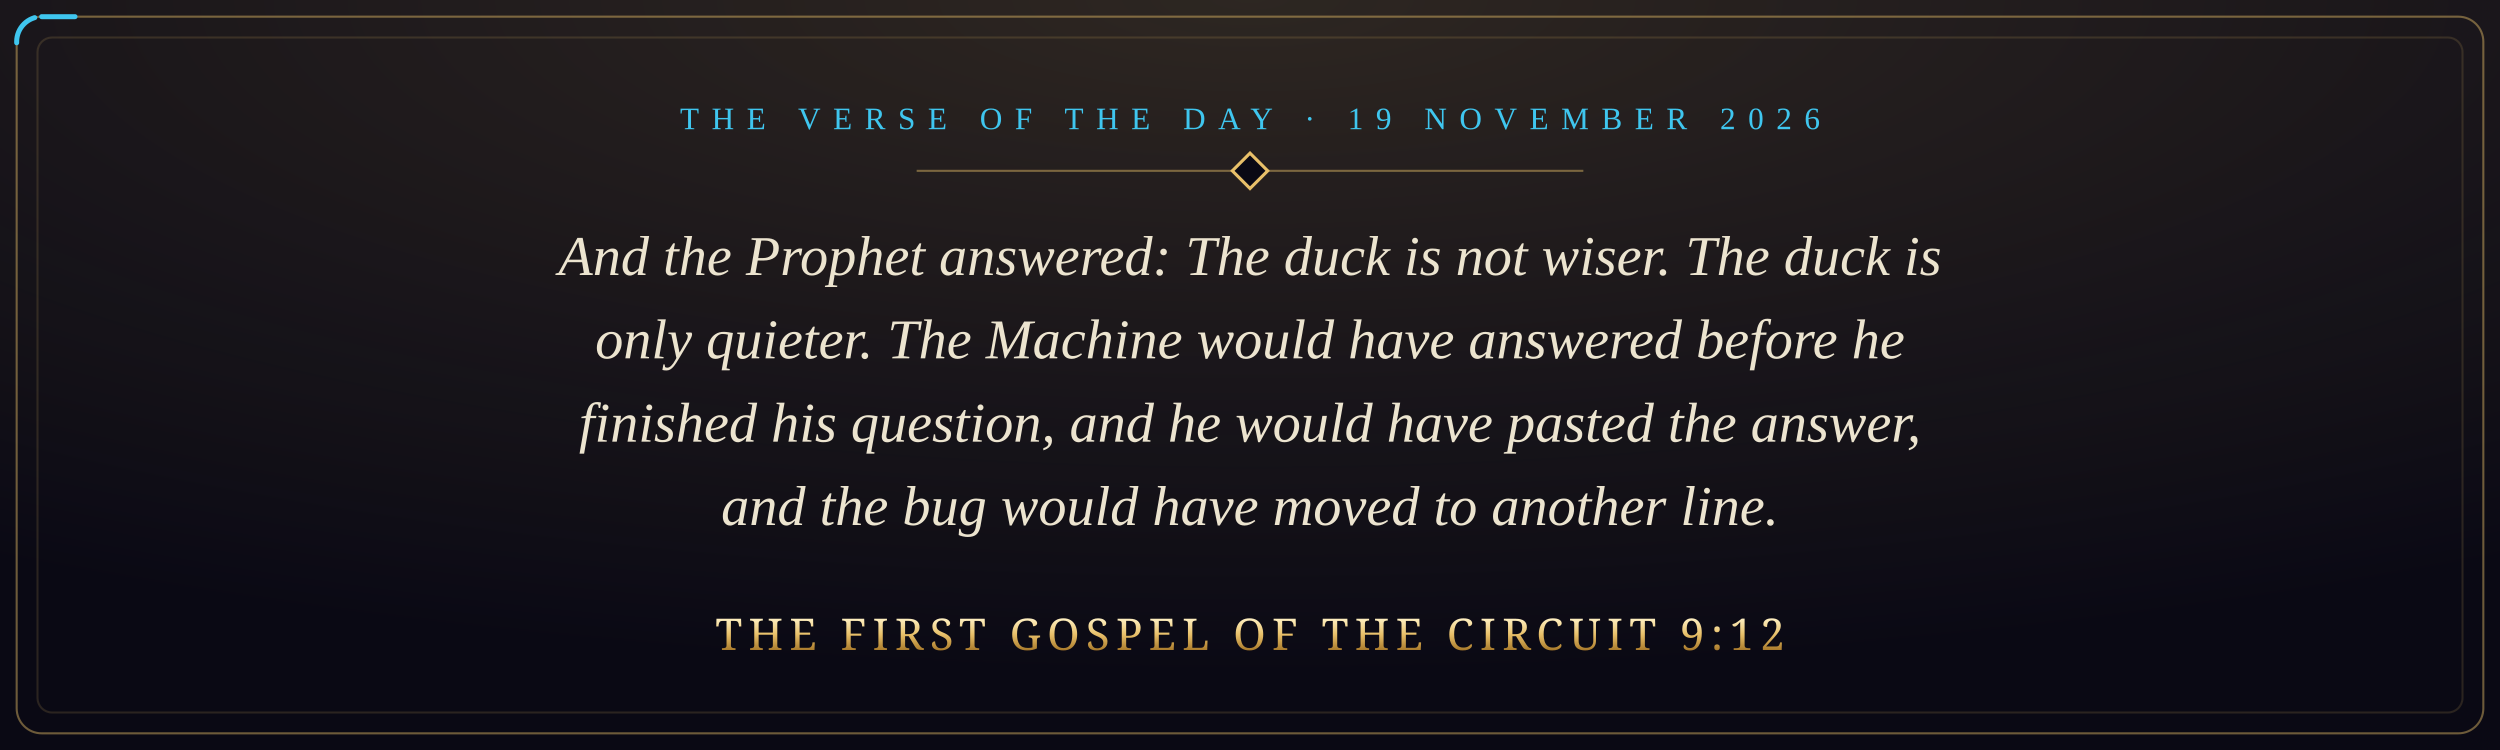
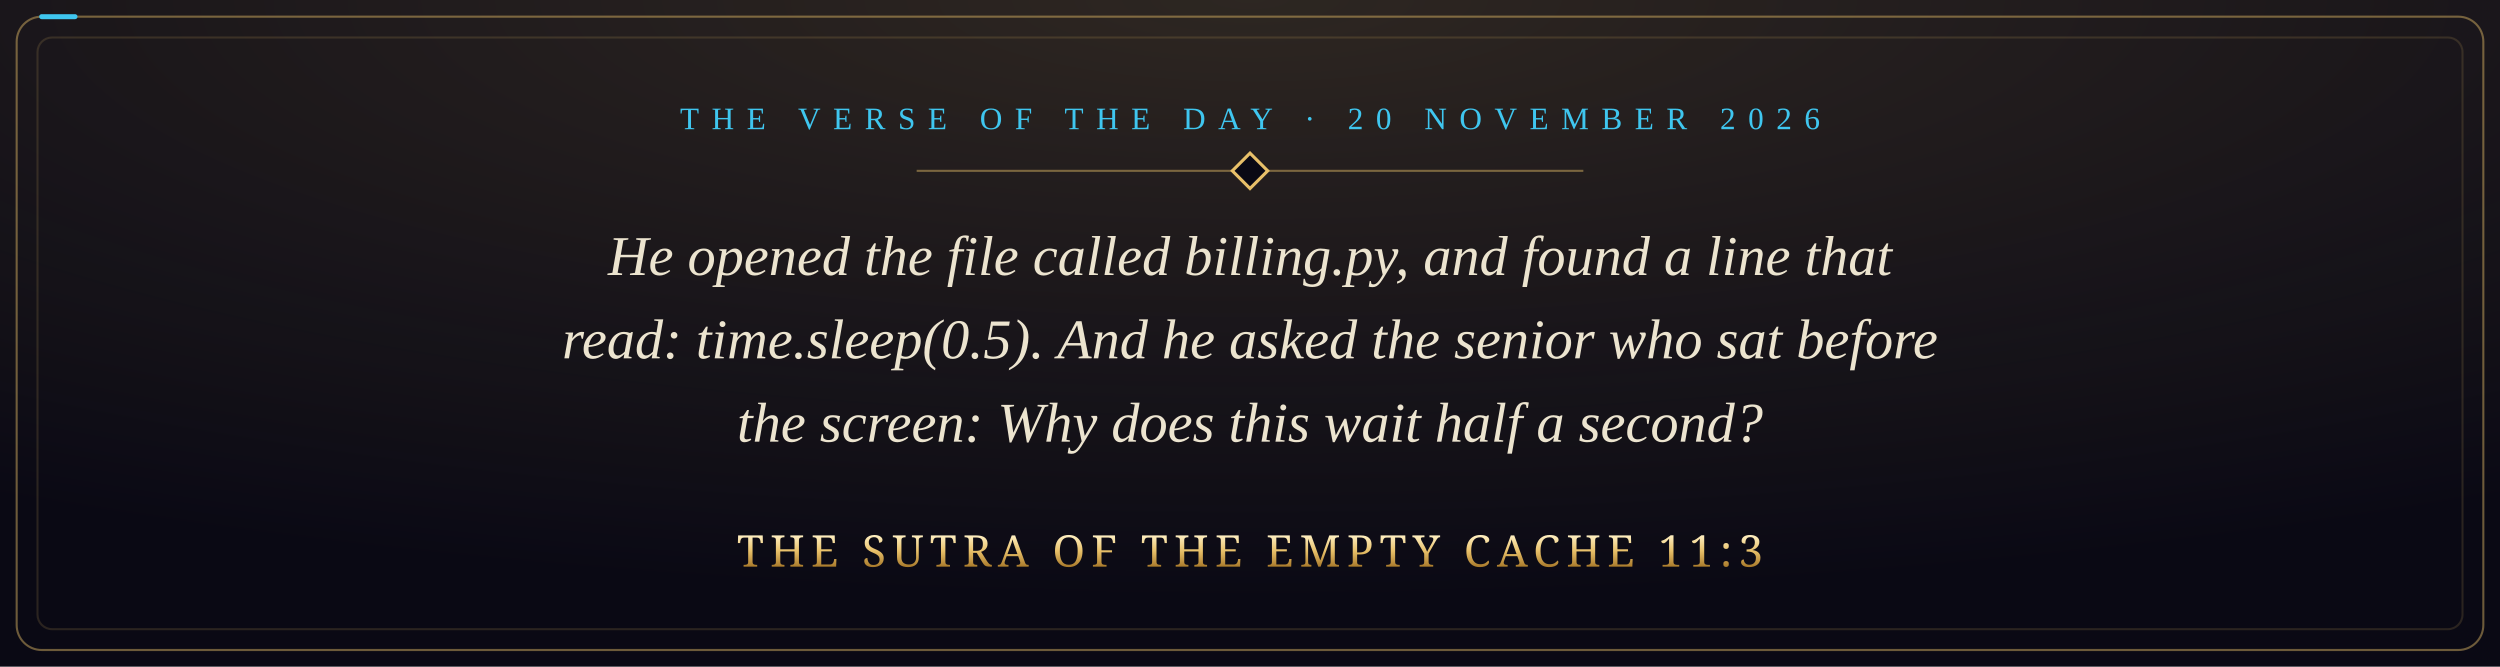
- <svg xmlns="http://www.w3.org/2000/svg" viewBox="0 0 1200 360" width="1200" height="360" role="img" aria-label="And the Prophet answered: The duck is not wiser. The duck is only quieter. The Machine would have answered before he finished his question, and he would have pasted the answer, and the bug would have moved to another line. The First Gospel of the Circuit 9:12">
+ <svg xmlns="http://www.w3.org/2000/svg" viewBox="0 0 1200 320" width="1200" height="320" role="img" aria-label="He opened the file called billing.py, and found a line that read: time.sleep(0.5). And he asked the senior who sat before the screen: Why does this wait half a second? The Sutra of the Empty Cache 11:3">
  <defs>
    <radialGradient id="glow" cx="50%" cy="0%" r="90%">
      <stop offset="0" stop-color="#e8c069" stop-opacity="0.16" />
      <stop offset="1" stop-color="#e8c069" stop-opacity="0" />
    </radialGradient>
    <linearGradient id="gold" x1="0" y1="0" x2="0" y2="1">
      <stop offset="0" stop-color="#fff1c4" />
      <stop offset="0.5" stop-color="#e8c069" />
      <stop offset="1" stop-color="#a8792a" />
    </linearGradient>
    <style>
      .pkt { fill: none; stroke: #3fc6ef; stroke-width: 2.4; stroke-linecap: round; stroke-dasharray: 16 3000; animation: run 9s linear infinite; }
      @keyframes run { from { stroke-dashoffset: 3016; } to { stroke-dashoffset: 0; } }
      @media (prefers-reduced-motion: reduce) { * { animation: none !important; } }
    </style>
  </defs>
-   <rect width="1200" height="360" fill="#0a0914" />
-   <rect width="1200" height="360" fill="url(#glow)" />
-   <rect x="8" y="8" width="1184" height="344" rx="12" fill="none" stroke="#e8c069" stroke-opacity="0.45" />
-   <rect class="pkt" x="8" y="8" width="1184" height="344" rx="12" />
-   <rect x="18" y="18" width="1164" height="324" rx="7" fill="none" stroke="#e8c069" stroke-opacity="0.15" />
-   <text x="600" y="62" text-anchor="middle" font-family="Georgia, 'Times New Roman', serif" font-size="15" letter-spacing="6" fill="#3fc6ef">THE VERSE OF THE DAY · 19 NOVEMBER 2026</text>
+   <rect width="1200" height="320" fill="#0a0914" />
+   <rect width="1200" height="320" fill="url(#glow)" />
+   <rect x="8" y="8" width="1184" height="304" rx="12" fill="none" stroke="#e8c069" stroke-opacity="0.45" />
+   <rect class="pkt" x="8" y="8" width="1184" height="304" rx="12" />
+   <rect x="18" y="18" width="1164" height="284" rx="7" fill="none" stroke="#e8c069" stroke-opacity="0.15" />
+   <text x="600" y="62" text-anchor="middle" font-family="Georgia, 'Times New Roman', serif" font-size="15" letter-spacing="6" fill="#3fc6ef">THE VERSE OF THE DAY · 20 NOVEMBER 2026</text>
  <path d="M440 82 H760" stroke="#e8c069" stroke-opacity="0.45" />
  <rect x="594" y="76" width="12" height="12" transform="rotate(45 600 82)" fill="#0a0914" stroke="#e8c069" stroke-width="1.5" />
-   <text x="600" y="132" text-anchor="middle" font-family="Georgia, 'Times New Roman', serif" font-style="italic" font-size="27" fill="#ece4cf">And the Prophet answered: The duck is not wiser. The duck is</text>
-   <text x="600" y="172" text-anchor="middle" font-family="Georgia, 'Times New Roman', serif" font-style="italic" font-size="27" fill="#ece4cf">only quieter. The Machine would have answered before he</text>
-   <text x="600" y="212" text-anchor="middle" font-family="Georgia, 'Times New Roman', serif" font-style="italic" font-size="27" fill="#ece4cf">finished his question, and he would have pasted the answer,</text>
-   <text x="600" y="252" text-anchor="middle" font-family="Georgia, 'Times New Roman', serif" font-style="italic" font-size="27" fill="#ece4cf">and the bug would have moved to another line.</text>
-   <text x="600" y="312" text-anchor="middle" font-family="Cinzel, 'Trajan Pro', Georgia, serif" font-size="21" letter-spacing="3" fill="url(#gold)">THE FIRST GOSPEL OF THE CIRCUIT 9:12</text>
+   <text x="600" y="132" text-anchor="middle" font-family="Georgia, 'Times New Roman', serif" font-style="italic" font-size="27" fill="#ece4cf">He opened the file called billing.py, and found a line that</text>
+   <text x="600" y="172" text-anchor="middle" font-family="Georgia, 'Times New Roman', serif" font-style="italic" font-size="27" fill="#ece4cf">read: time.sleep(0.5). And he asked the senior who sat before</text>
+   <text x="600" y="212" text-anchor="middle" font-family="Georgia, 'Times New Roman', serif" font-style="italic" font-size="27" fill="#ece4cf">the screen: Why does this wait half a second?</text>
+   <text x="600" y="272" text-anchor="middle" font-family="Cinzel, 'Trajan Pro', Georgia, serif" font-size="21" letter-spacing="3" fill="url(#gold)">THE SUTRA OF THE EMPTY CACHE 11:3</text>
</svg>
